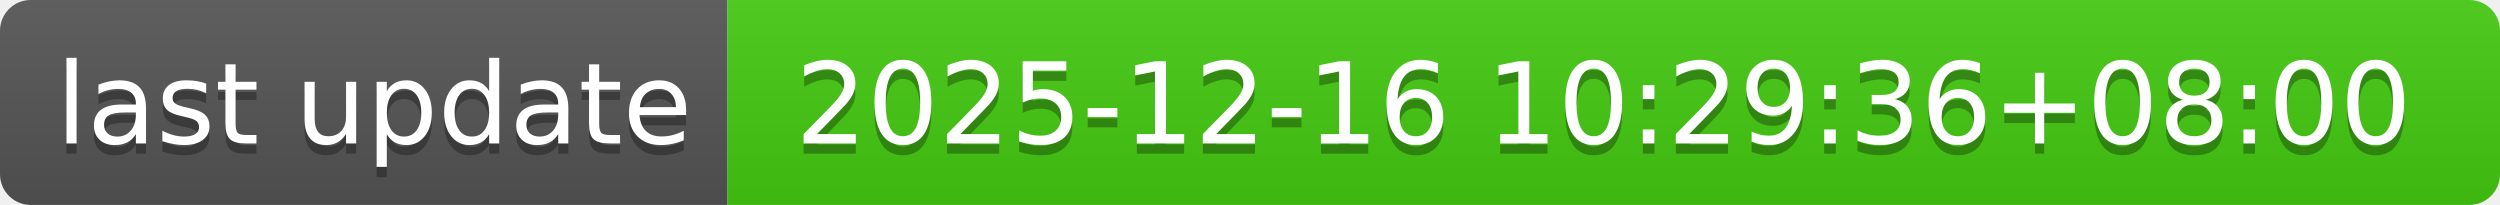
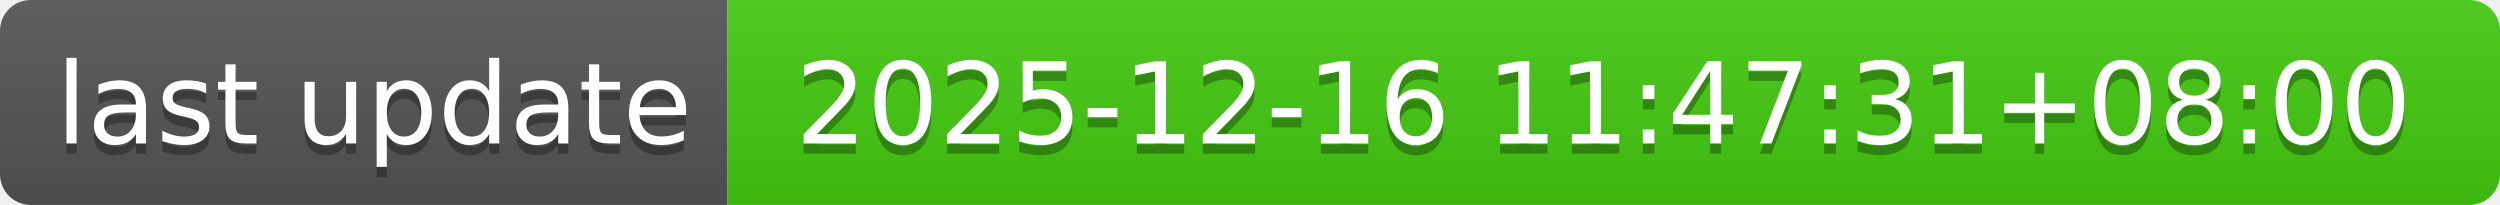
- <svg xmlns="http://www.w3.org/2000/svg" width="244" height="20" role="img" aria-label="last update: 2025-12-16 10:29:36+08:00">
+ <svg xmlns="http://www.w3.org/2000/svg" width="244" height="20" role="img" aria-label="last update: 2025-12-16 11:47:31+08:00">
  <linearGradient id="s" x2="0" y2="100%">
    <stop offset="0" stop-color="#bbb" stop-opacity=".1" />
    <stop offset="1" stop-opacity=".1" />
  </linearGradient>
  <clipPath id="r">
    <rect width="244" height="20" rx="3" fill="#fff" />
  </clipPath>
  <g clip-path="url(#r)">
    <rect width="71" height="20" fill="#555" />
    <rect x="71" width="173" height="20" fill="#4c1" />
    <rect width="244" height="20" fill="url(#s)" />
  </g>
  <g fill="#fff" text-anchor="middle" font-family="Verdana,Geneva,DejaVu Sans,sans-serif" text-rendering="geometricPrecision" font-size="110">
    <text aria-hidden="true" x="365" y="150" fill="#010101" fill-opacity=".3" transform="scale(.1)" textLength="610">last update</text>
    <text x="365" y="140" transform="scale(.1)" fill="#fff" textLength="610">last update</text>
-     <text aria-hidden="true" x="1565" y="150" fill="#010101" fill-opacity=".3" transform="scale(.1)" textLength="1630">2025-12-16 10:29:36+08:00</text>
-     <text x="1565" y="140" transform="scale(.1)" fill="#fff" textLength="1630">2025-12-16 10:29:36+08:00</text>
+     <text aria-hidden="true" x="1565" y="150" fill="#010101" fill-opacity=".3" transform="scale(.1)" textLength="1630">2025-12-16 11:47:31+08:00</text>
+     <text x="1565" y="140" transform="scale(.1)" fill="#fff" textLength="1630">2025-12-16 11:47:31+08:00</text>
  </g>
</svg>
